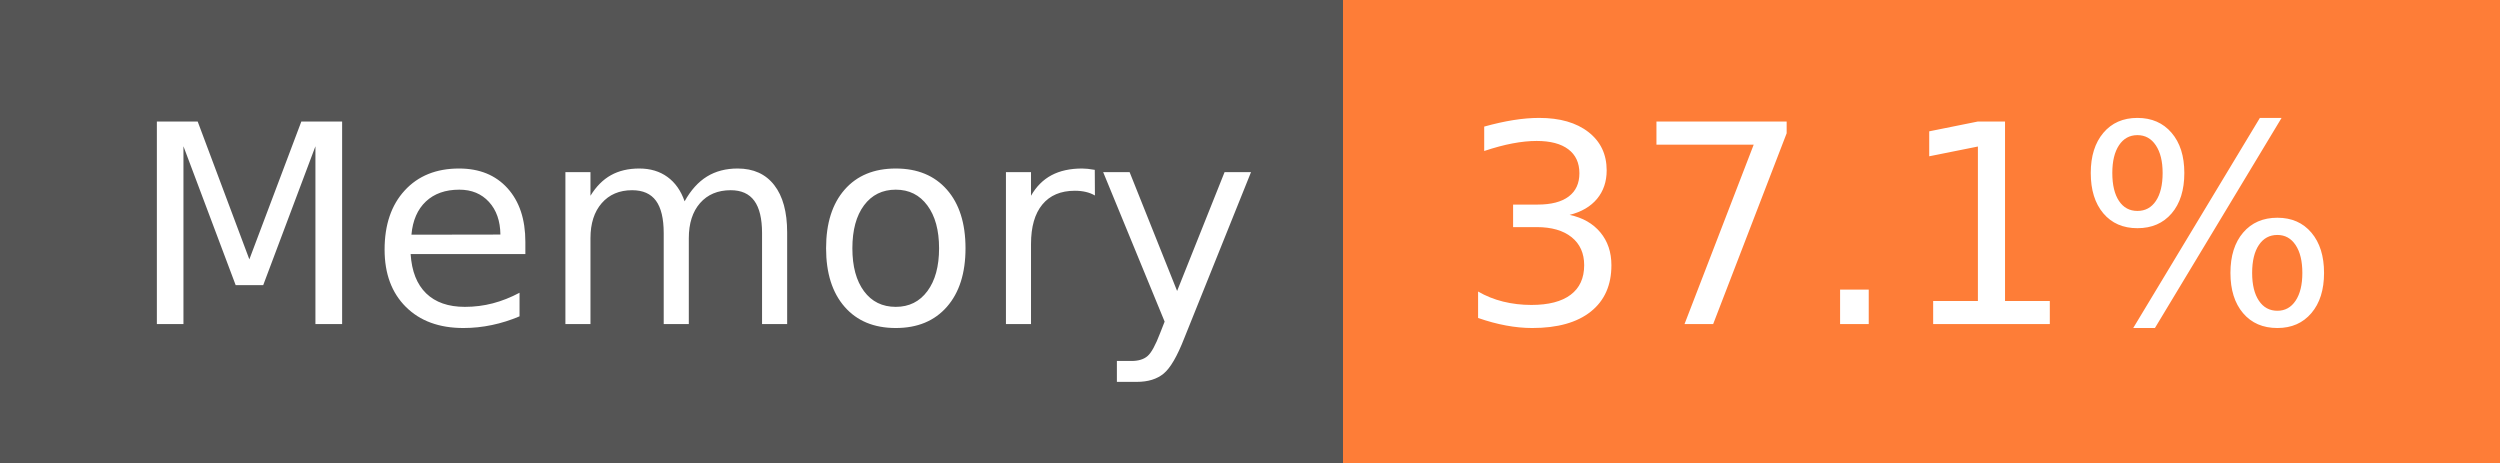
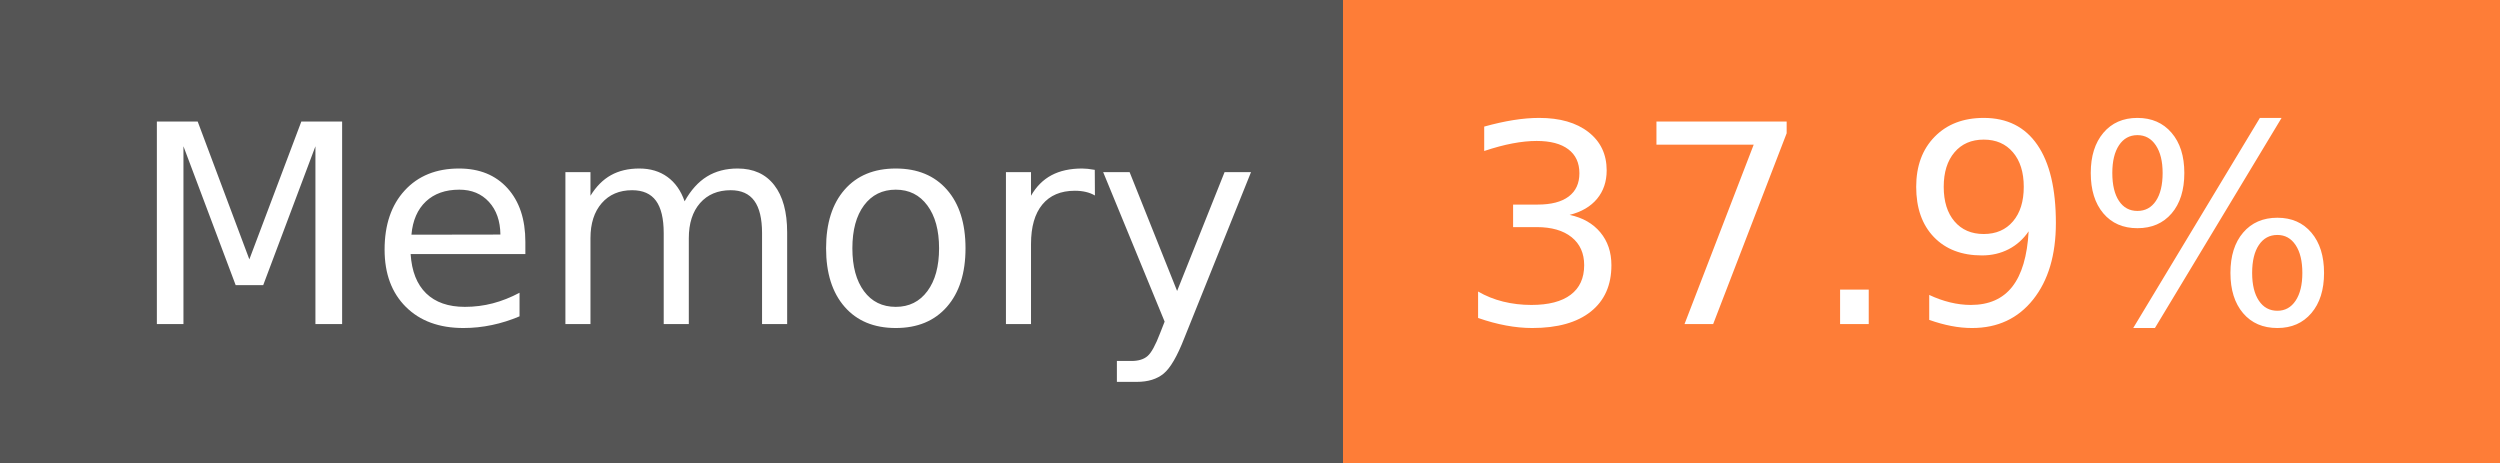
- <svg xmlns="http://www.w3.org/2000/svg" width="108" height="20" role="img" aria-label="Memory: 37.1%">
+ <svg xmlns="http://www.w3.org/2000/svg" width="108" height="20" role="img" aria-label="Memory: 37.9%">
  <g shape-rendering="crispEdges">
    <rect width="58" height="20" fill="#555" />
    <rect x="58" width="50" height="20" fill="#fe7d37" />
  </g>
  <g fill="#fff" text-anchor="middle" font-family="Verdana,Geneva,DejaVu Sans,sans-serif" text-rendering="geometricPrecision" font-size="120">
    <text x="300" y="140" transform="scale(.1)" fill="#fff" textLength="466">Memory</text>
-     <text x="820" y="140" transform="scale(.1)" fill="#fff" textLength="390">37.1%</text>
+     <text x="820" y="140" transform="scale(.1)" fill="#fff" textLength="390">37.9%</text>
  </g>
</svg>
